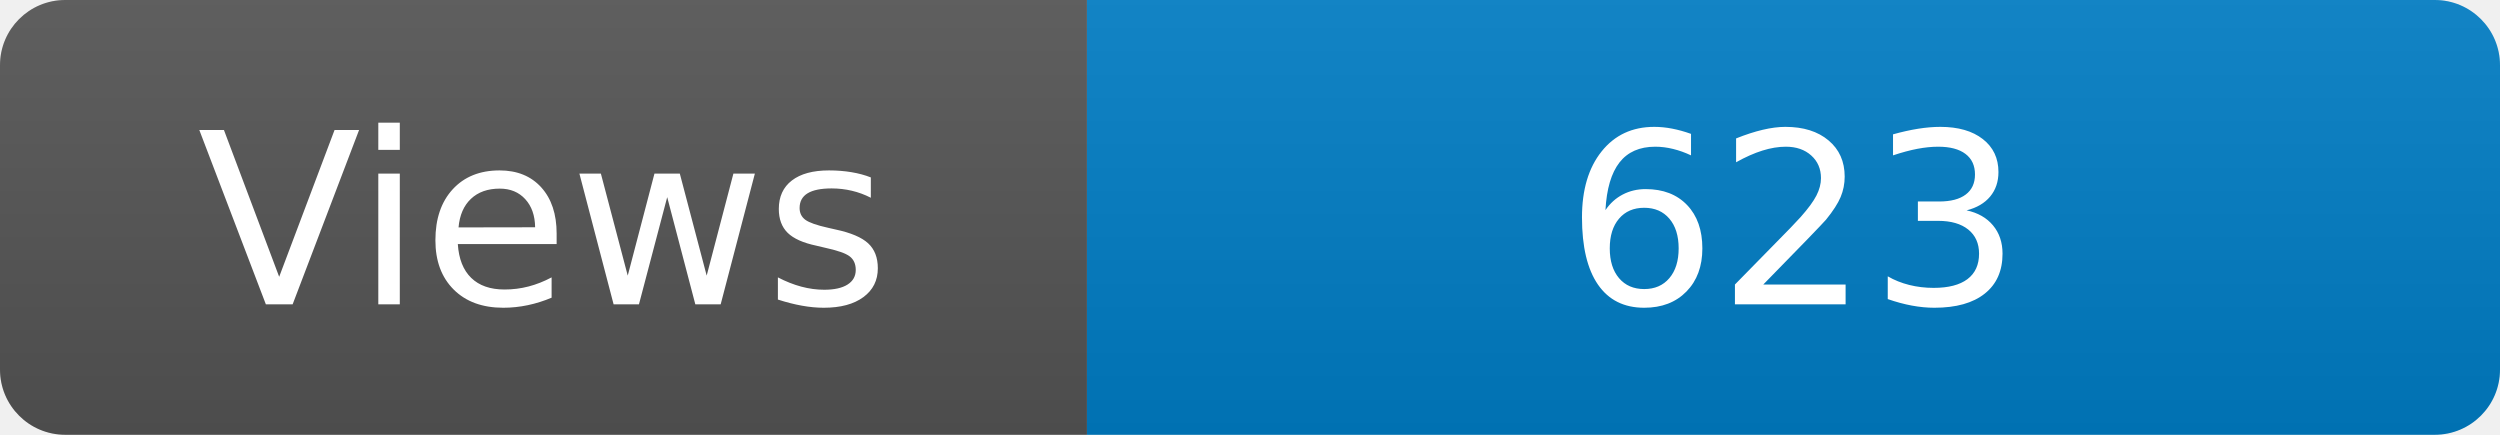
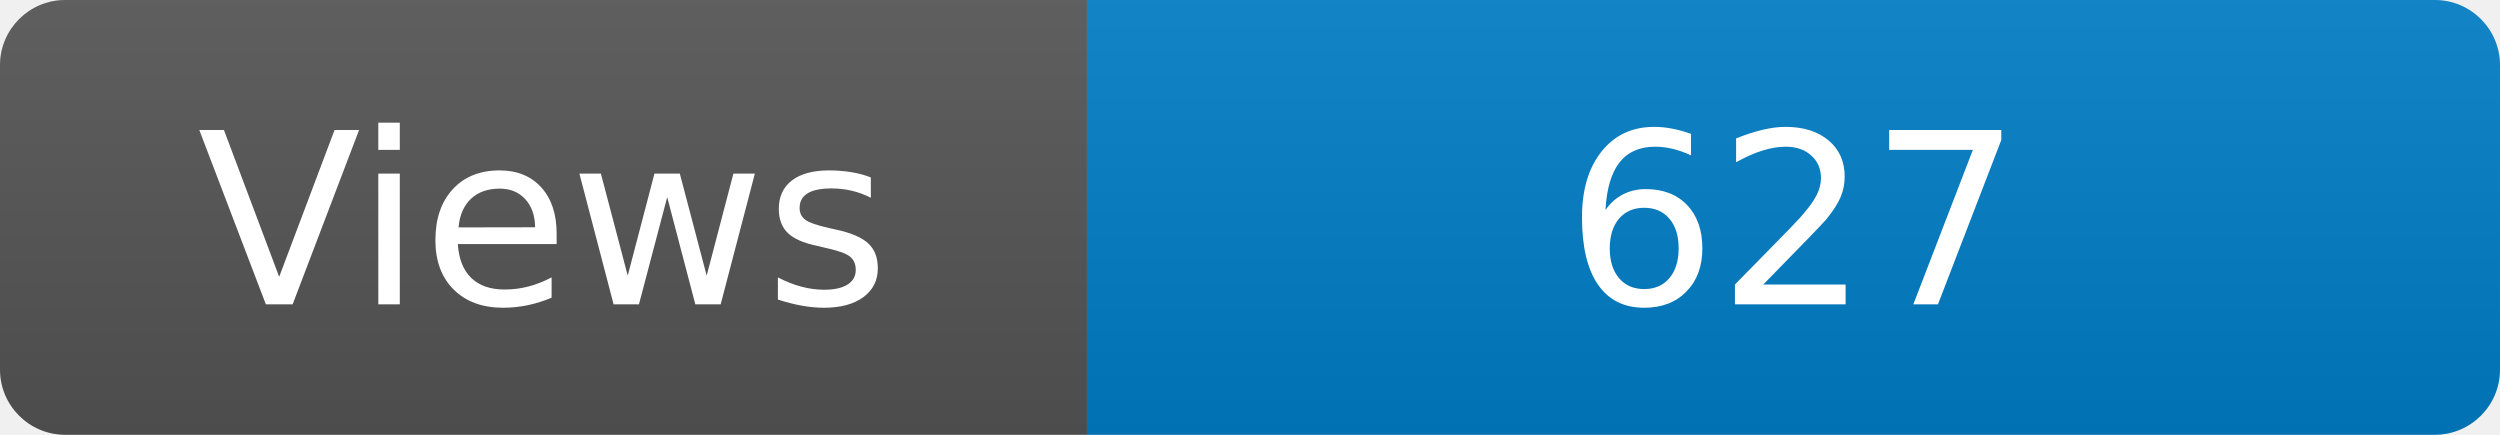
<svg xmlns="http://www.w3.org/2000/svg" width="115" height="20" role="img" aria-label="Maintained?: yes">
  <linearGradient id="s" x2="0" y2="100%">
    <stop offset="0" stop-color="#bbb" stop-opacity=".1" />
    <stop offset="1" stop-opacity=".1" />
  </linearGradient>
  <clipPath id="r">
    <rect width="115" height="20" rx="3" fill="#fff" />
  </clipPath>
  <g clip-path="url(#r)">
    <rect width="50" height="20" fill="#555" />
    <rect x="50" width="160" height="20" fill="#007ec6" />
    <rect width="115" height="20" fill="url(#s)" />
  </g>
  <g fill="#fff" text-anchor="middle" font-family="Verdana,Geneva,DejaVu Sans,sans-serif" font-size="110">
    <text x="250" y="140" transform="scale(.1)" fill="#fff">Views</text>
-     <text x="825" y="140" transform="scale(.1)" fill="#fff">623</text>
+     <text x="825" y="140" transform="scale(.1)" fill="#fff">627</text>
  </g>
</svg>
